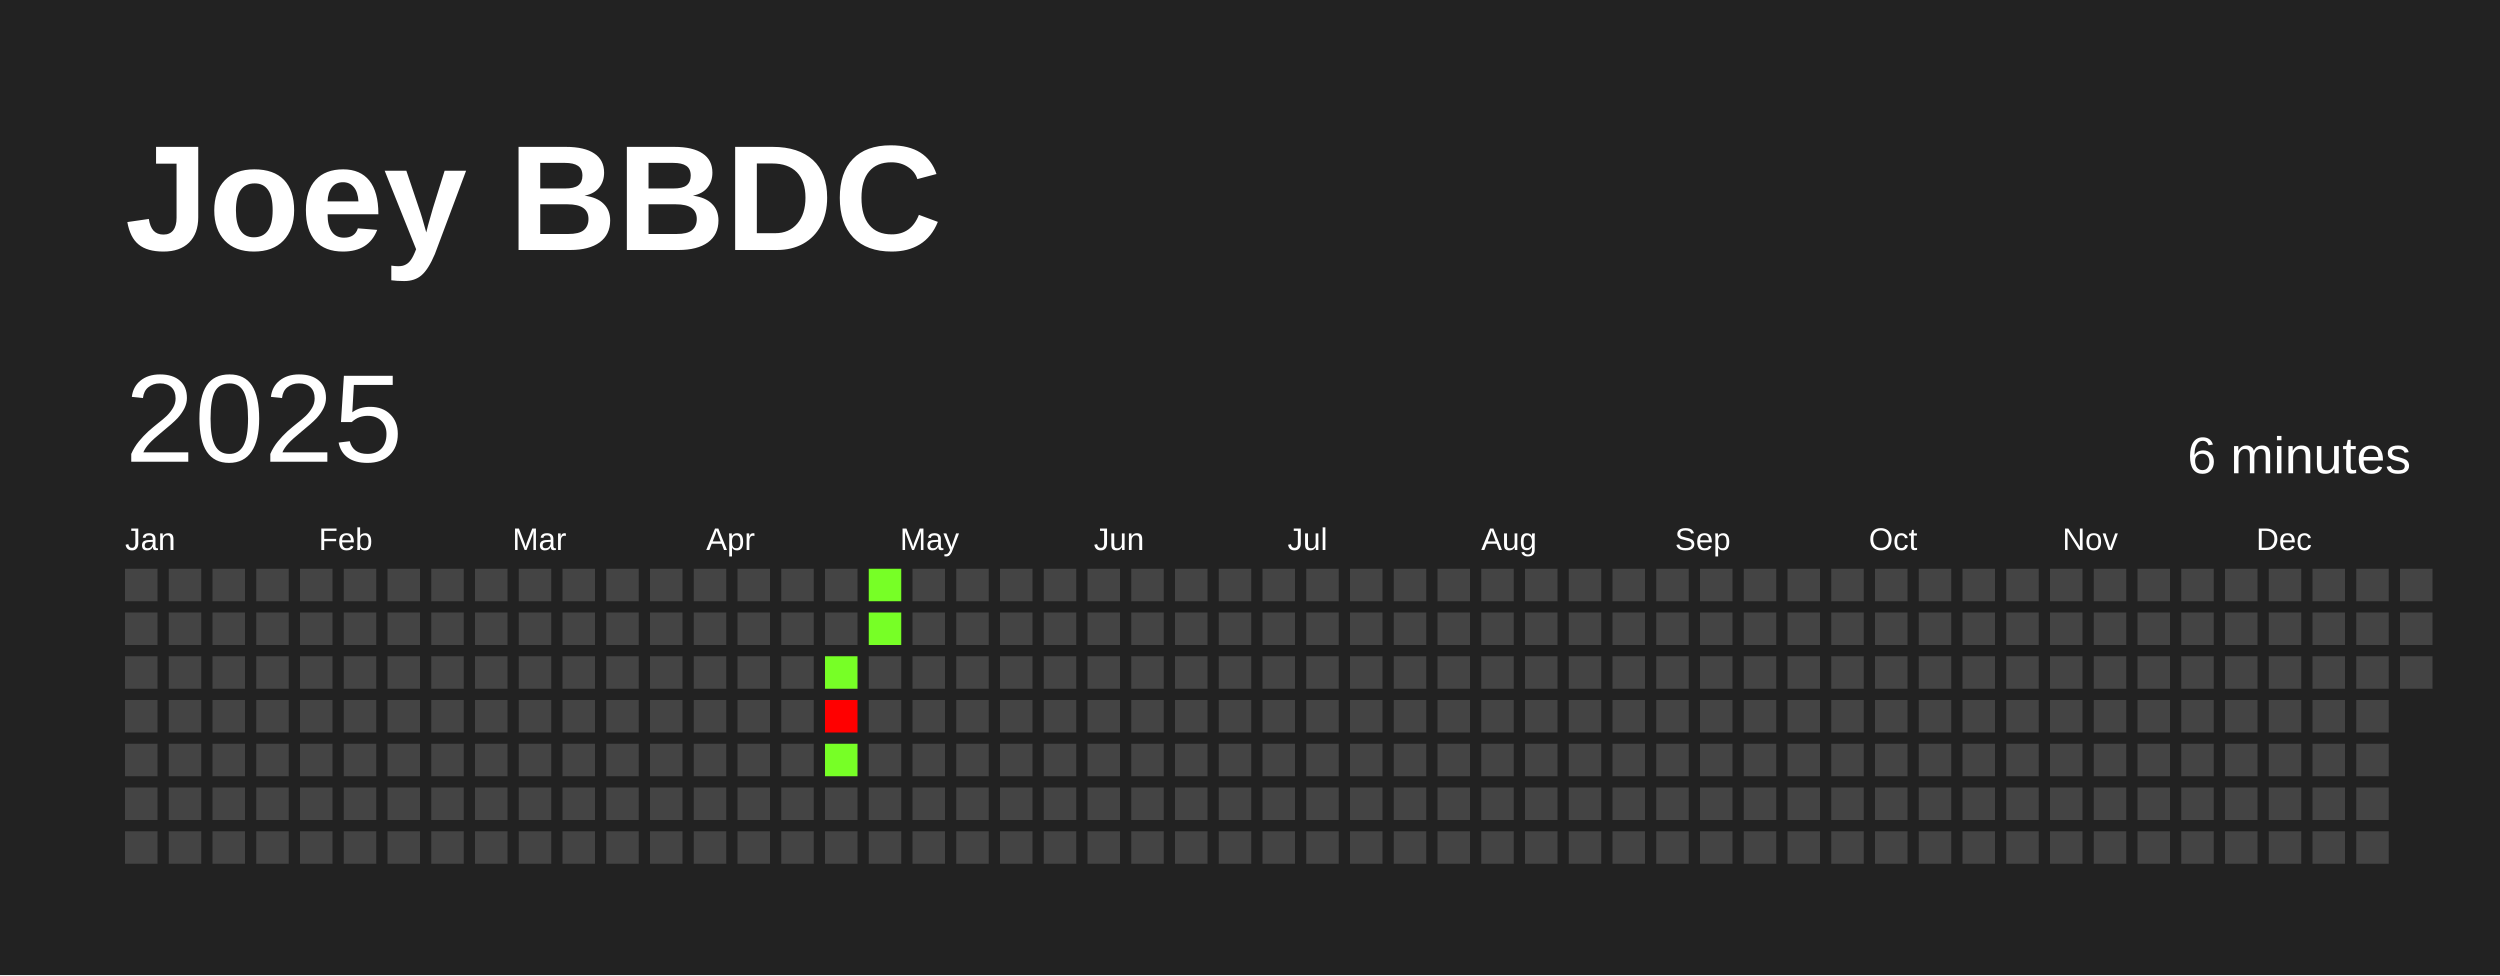
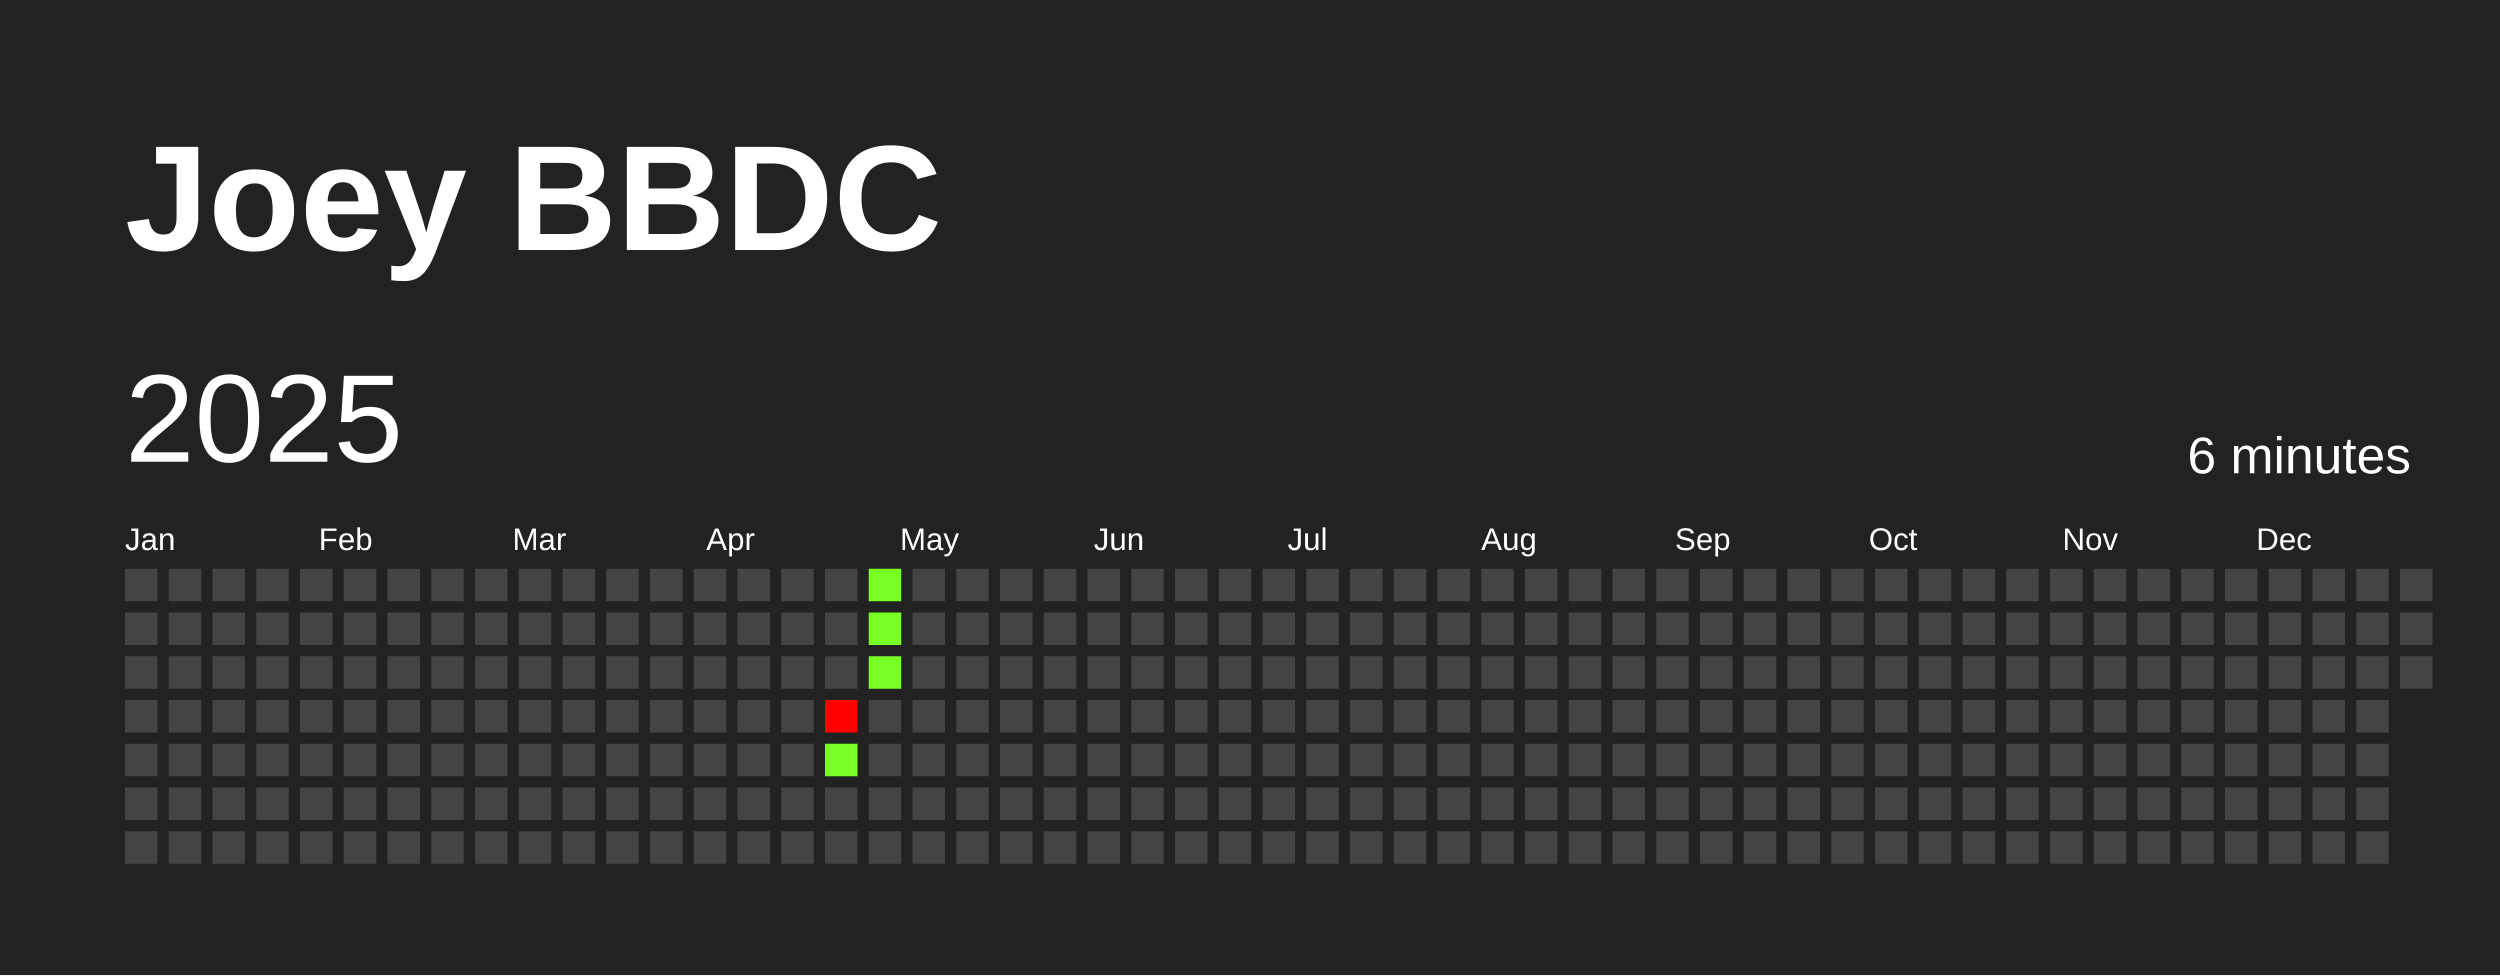
<svg xmlns="http://www.w3.org/2000/svg" baseProfile="full" height="78mm" version="1.1" viewBox="0,0,200,78" width="200mm">
  <defs />
  <rect fill="#222222" height="78" width="200" x="0" y="0" />
  <text fill="#FFFFFF" style="font-size:12px; font-family:Arial; font-weight:bold;" x="10" y="20">Joey BBDC</text>
  <text dominant-baseline="hanging" fill="#FFFFFF" style="font-size:10.0px; font-family:Arial;" x="10" y="30">2025</text>
  <text dominant-baseline="hanging" fill="#FFFFFF" style="font-size:4.125px; font-family:Arial;" x="175" y="35">6 minutes</text>
  <text fill="#FFFFFF" style="font-size:2.5px; font-family:Arial" x="10.0" y="44">Jan</text>
  <text fill="#FFFFFF" style="font-size:2.5px; font-family:Arial" x="25.5" y="44">Feb</text>
  <text fill="#FFFFFF" style="font-size:2.5px; font-family:Arial" x="41.0" y="44">Mar</text>
  <text fill="#FFFFFF" style="font-size:2.5px; font-family:Arial" x="56.5" y="44">Apr</text>
  <text fill="#FFFFFF" style="font-size:2.5px; font-family:Arial" x="72.0" y="44">May</text>
  <text fill="#FFFFFF" style="font-size:2.5px; font-family:Arial" x="87.5" y="44">Jun</text>
  <text fill="#FFFFFF" style="font-size:2.5px; font-family:Arial" x="103.0" y="44">Jul</text>
  <text fill="#FFFFFF" style="font-size:2.5px; font-family:Arial" x="118.5" y="44">Aug</text>
  <text fill="#FFFFFF" style="font-size:2.5px; font-family:Arial" x="134.0" y="44">Sep</text>
  <text fill="#FFFFFF" style="font-size:2.5px; font-family:Arial" x="149.5" y="44">Oct</text>
  <text fill="#FFFFFF" style="font-size:2.5px; font-family:Arial" x="165.0" y="44">Nov</text>
  <text fill="#FFFFFF" style="font-size:2.5px; font-family:Arial" x="180.5" y="44">Dec</text>
  <rect fill="#444444" height="2.6" width="2.6" x="10.0" y="45.5" />
  <rect fill="#444444" height="2.6" width="2.6" x="10.0" y="49.0" />
  <rect fill="#444444" height="2.6" width="2.6" x="10.0" y="52.5" />
  <rect fill="#444444" height="2.6" width="2.6" x="10.0" y="56.0" />
  <rect fill="#444444" height="2.6" width="2.6" x="10.0" y="59.5" />
  <rect fill="#444444" height="2.6" width="2.6" x="10.0" y="63.0" />
  <rect fill="#444444" height="2.6" width="2.6" x="10.0" y="66.5" />
  <rect fill="#444444" height="2.6" width="2.6" x="13.5" y="45.5" />
  <rect fill="#444444" height="2.6" width="2.6" x="13.5" y="49.0" />
  <rect fill="#444444" height="2.6" width="2.6" x="13.5" y="52.5" />
  <rect fill="#444444" height="2.6" width="2.6" x="13.5" y="56.0" />
  <rect fill="#444444" height="2.6" width="2.6" x="13.5" y="59.5" />
  <rect fill="#444444" height="2.6" width="2.6" x="13.5" y="63.0" />
  <rect fill="#444444" height="2.6" width="2.6" x="13.5" y="66.5" />
  <rect fill="#444444" height="2.6" width="2.6" x="17.0" y="45.5" />
  <rect fill="#444444" height="2.6" width="2.6" x="17.0" y="49.0" />
  <rect fill="#444444" height="2.6" width="2.6" x="17.0" y="52.5" />
  <rect fill="#444444" height="2.6" width="2.6" x="17.0" y="56.0" />
  <rect fill="#444444" height="2.6" width="2.6" x="17.0" y="59.5" />
  <rect fill="#444444" height="2.6" width="2.6" x="17.0" y="63.0" />
  <rect fill="#444444" height="2.6" width="2.6" x="17.0" y="66.5" />
  <rect fill="#444444" height="2.6" width="2.6" x="20.5" y="45.5" />
  <rect fill="#444444" height="2.6" width="2.6" x="20.5" y="49.0" />
  <rect fill="#444444" height="2.6" width="2.6" x="20.5" y="52.5" />
  <rect fill="#444444" height="2.6" width="2.6" x="20.5" y="56.0" />
  <rect fill="#444444" height="2.6" width="2.6" x="20.5" y="59.5" />
  <rect fill="#444444" height="2.6" width="2.6" x="20.5" y="63.0" />
  <rect fill="#444444" height="2.6" width="2.6" x="20.5" y="66.5" />
  <rect fill="#444444" height="2.6" width="2.6" x="24.0" y="45.5" />
  <rect fill="#444444" height="2.6" width="2.6" x="24.0" y="49.0" />
  <rect fill="#444444" height="2.6" width="2.6" x="24.0" y="52.5" />
  <rect fill="#444444" height="2.6" width="2.6" x="24.0" y="56.0" />
  <rect fill="#444444" height="2.6" width="2.6" x="24.0" y="59.5" />
  <rect fill="#444444" height="2.6" width="2.6" x="24.0" y="63.0" />
  <rect fill="#444444" height="2.6" width="2.6" x="24.0" y="66.5" />
  <rect fill="#444444" height="2.6" width="2.6" x="27.5" y="45.5" />
  <rect fill="#444444" height="2.6" width="2.6" x="27.5" y="49.0" />
  <rect fill="#444444" height="2.6" width="2.6" x="27.5" y="52.5" />
  <rect fill="#444444" height="2.6" width="2.6" x="27.5" y="56.0" />
  <rect fill="#444444" height="2.6" width="2.6" x="27.5" y="59.5" />
  <rect fill="#444444" height="2.6" width="2.6" x="27.5" y="63.0" />
  <rect fill="#444444" height="2.6" width="2.6" x="27.5" y="66.5" />
  <rect fill="#444444" height="2.6" width="2.6" x="31.0" y="45.5" />
  <rect fill="#444444" height="2.6" width="2.6" x="31.0" y="49.0" />
  <rect fill="#444444" height="2.6" width="2.6" x="31.0" y="52.5" />
  <rect fill="#444444" height="2.6" width="2.6" x="31.0" y="56.0" />
  <rect fill="#444444" height="2.6" width="2.6" x="31.0" y="59.5" />
  <rect fill="#444444" height="2.6" width="2.6" x="31.0" y="63.0" />
  <rect fill="#444444" height="2.6" width="2.6" x="31.0" y="66.5" />
  <rect fill="#444444" height="2.6" width="2.6" x="34.5" y="45.5" />
  <rect fill="#444444" height="2.6" width="2.6" x="34.5" y="49.0" />
  <rect fill="#444444" height="2.6" width="2.6" x="34.5" y="52.5" />
  <rect fill="#444444" height="2.6" width="2.6" x="34.5" y="56.0" />
  <rect fill="#444444" height="2.6" width="2.6" x="34.5" y="59.5" />
  <rect fill="#444444" height="2.6" width="2.6" x="34.5" y="63.0" />
  <rect fill="#444444" height="2.6" width="2.6" x="34.5" y="66.5" />
  <rect fill="#444444" height="2.6" width="2.6" x="38.0" y="45.5" />
  <rect fill="#444444" height="2.6" width="2.6" x="38.0" y="49.0" />
  <rect fill="#444444" height="2.6" width="2.6" x="38.0" y="52.5" />
  <rect fill="#444444" height="2.6" width="2.6" x="38.0" y="56.0" />
  <rect fill="#444444" height="2.6" width="2.6" x="38.0" y="59.5" />
  <rect fill="#444444" height="2.6" width="2.6" x="38.0" y="63.0" />
  <rect fill="#444444" height="2.6" width="2.6" x="38.0" y="66.5" />
  <rect fill="#444444" height="2.6" width="2.6" x="41.5" y="45.5" />
  <rect fill="#444444" height="2.6" width="2.6" x="41.5" y="49.0" />
  <rect fill="#444444" height="2.6" width="2.6" x="41.5" y="52.5" />
  <rect fill="#444444" height="2.6" width="2.6" x="41.5" y="56.0" />
  <rect fill="#444444" height="2.6" width="2.6" x="41.5" y="59.5" />
  <rect fill="#444444" height="2.6" width="2.6" x="41.5" y="63.0" />
  <rect fill="#444444" height="2.6" width="2.6" x="41.5" y="66.5" />
  <rect fill="#444444" height="2.6" width="2.6" x="45.0" y="45.5" />
  <rect fill="#444444" height="2.6" width="2.6" x="45.0" y="49.0" />
  <rect fill="#444444" height="2.6" width="2.6" x="45.0" y="52.5" />
  <rect fill="#444444" height="2.6" width="2.6" x="45.0" y="56.0" />
  <rect fill="#444444" height="2.6" width="2.6" x="45.0" y="59.5" />
  <rect fill="#444444" height="2.6" width="2.6" x="45.0" y="63.0" />
  <rect fill="#444444" height="2.6" width="2.6" x="45.0" y="66.5" />
  <rect fill="#444444" height="2.6" width="2.6" x="48.5" y="45.5" />
  <rect fill="#444444" height="2.6" width="2.6" x="48.5" y="49.0" />
  <rect fill="#444444" height="2.6" width="2.6" x="48.5" y="52.5" />
  <rect fill="#444444" height="2.6" width="2.6" x="48.5" y="56.0" />
  <rect fill="#444444" height="2.6" width="2.6" x="48.5" y="59.5" />
  <rect fill="#444444" height="2.6" width="2.6" x="48.5" y="63.0" />
  <rect fill="#444444" height="2.6" width="2.6" x="48.5" y="66.5" />
  <rect fill="#444444" height="2.6" width="2.6" x="52.0" y="45.5" />
  <rect fill="#444444" height="2.6" width="2.6" x="52.0" y="49.0" />
  <rect fill="#444444" height="2.6" width="2.6" x="52.0" y="52.5" />
  <rect fill="#444444" height="2.6" width="2.6" x="52.0" y="56.0" />
  <rect fill="#444444" height="2.6" width="2.6" x="52.0" y="59.5" />
  <rect fill="#444444" height="2.6" width="2.6" x="52.0" y="63.0" />
  <rect fill="#444444" height="2.6" width="2.6" x="52.0" y="66.5" />
  <rect fill="#444444" height="2.6" width="2.6" x="55.5" y="45.5" />
  <rect fill="#444444" height="2.6" width="2.6" x="55.5" y="49.0" />
  <rect fill="#444444" height="2.6" width="2.6" x="55.5" y="52.5" />
  <rect fill="#444444" height="2.6" width="2.6" x="55.5" y="56.0" />
  <rect fill="#444444" height="2.6" width="2.6" x="55.5" y="59.5" />
  <rect fill="#444444" height="2.6" width="2.6" x="55.5" y="63.0" />
  <rect fill="#444444" height="2.6" width="2.6" x="55.5" y="66.5" />
  <rect fill="#444444" height="2.6" width="2.6" x="59.0" y="45.5" />
  <rect fill="#444444" height="2.6" width="2.6" x="59.0" y="49.0" />
  <rect fill="#444444" height="2.6" width="2.6" x="59.0" y="52.5" />
  <rect fill="#444444" height="2.6" width="2.6" x="59.0" y="56.0" />
  <rect fill="#444444" height="2.6" width="2.6" x="59.0" y="59.5" />
  <rect fill="#444444" height="2.6" width="2.6" x="59.0" y="63.0" />
  <rect fill="#444444" height="2.6" width="2.6" x="59.0" y="66.5" />
  <rect fill="#444444" height="2.6" width="2.6" x="62.5" y="45.5" />
  <rect fill="#444444" height="2.6" width="2.6" x="62.5" y="49.0" />
  <rect fill="#444444" height="2.6" width="2.6" x="62.5" y="52.5" />
  <rect fill="#444444" height="2.6" width="2.6" x="62.5" y="56.0" />
  <rect fill="#444444" height="2.6" width="2.6" x="62.5" y="59.5" />
  <rect fill="#444444" height="2.6" width="2.6" x="62.5" y="63.0" />
  <rect fill="#444444" height="2.6" width="2.6" x="62.5" y="66.5" />
  <rect fill="#444444" height="2.6" width="2.6" x="66.0" y="45.5" />
  <rect fill="#444444" height="2.6" width="2.6" x="66.0" y="49.0" />
-   <rect fill="#77ff26" height="2.6" width="2.6" x="66.0" y="52.5" />
+   <rect fill="#444444" height="2.6" width="2.6" x="66.0" y="52.5" />
  <rect fill="red" height="2.6" width="2.6" x="66.0" y="56.0" />
  <rect fill="#77ff26" height="2.6" width="2.6" x="66.0" y="59.5" />
  <rect fill="#444444" height="2.6" width="2.6" x="66.0" y="63.0" />
  <rect fill="#444444" height="2.6" width="2.6" x="66.0" y="66.5" />
  <rect fill="#77ff26" height="2.6" width="2.6" x="69.5" y="45.5" />
  <rect fill="#77ff26" height="2.6" width="2.6" x="69.5" y="49.0" />
-   <rect fill="#444444" height="2.6" width="2.6" x="69.5" y="52.5" />
+   <rect fill="#77ff26" height="2.6" width="2.6" x="69.5" y="52.5" />
  <rect fill="#444444" height="2.6" width="2.6" x="69.5" y="56.0" />
  <rect fill="#444444" height="2.6" width="2.6" x="69.5" y="59.5" />
  <rect fill="#444444" height="2.6" width="2.6" x="69.5" y="63.0" />
  <rect fill="#444444" height="2.6" width="2.6" x="69.5" y="66.5" />
  <rect fill="#444444" height="2.6" width="2.6" x="73.0" y="45.5" />
  <rect fill="#444444" height="2.6" width="2.6" x="73.0" y="49.0" />
  <rect fill="#444444" height="2.6" width="2.6" x="73.0" y="52.5" />
  <rect fill="#444444" height="2.6" width="2.6" x="73.0" y="56.0" />
  <rect fill="#444444" height="2.6" width="2.6" x="73.0" y="59.5" />
  <rect fill="#444444" height="2.6" width="2.6" x="73.0" y="63.0" />
  <rect fill="#444444" height="2.6" width="2.6" x="73.0" y="66.5" />
  <rect fill="#444444" height="2.6" width="2.6" x="76.5" y="45.5" />
  <rect fill="#444444" height="2.6" width="2.6" x="76.5" y="49.0" />
  <rect fill="#444444" height="2.6" width="2.6" x="76.5" y="52.5" />
  <rect fill="#444444" height="2.6" width="2.6" x="76.5" y="56.0" />
  <rect fill="#444444" height="2.6" width="2.6" x="76.5" y="59.5" />
  <rect fill="#444444" height="2.6" width="2.6" x="76.5" y="63.0" />
  <rect fill="#444444" height="2.6" width="2.6" x="76.5" y="66.5" />
  <rect fill="#444444" height="2.6" width="2.6" x="80.0" y="45.5" />
  <rect fill="#444444" height="2.6" width="2.6" x="80.0" y="49.0" />
  <rect fill="#444444" height="2.6" width="2.6" x="80.0" y="52.5" />
  <rect fill="#444444" height="2.6" width="2.6" x="80.0" y="56.0" />
  <rect fill="#444444" height="2.6" width="2.6" x="80.0" y="59.5" />
  <rect fill="#444444" height="2.6" width="2.6" x="80.0" y="63.0" />
  <rect fill="#444444" height="2.6" width="2.6" x="80.0" y="66.5" />
  <rect fill="#444444" height="2.6" width="2.6" x="83.5" y="45.5" />
  <rect fill="#444444" height="2.6" width="2.6" x="83.5" y="49.0" />
  <rect fill="#444444" height="2.6" width="2.6" x="83.5" y="52.5" />
  <rect fill="#444444" height="2.6" width="2.6" x="83.5" y="56.0" />
  <rect fill="#444444" height="2.6" width="2.6" x="83.5" y="59.5" />
  <rect fill="#444444" height="2.6" width="2.6" x="83.5" y="63.0" />
  <rect fill="#444444" height="2.6" width="2.6" x="83.5" y="66.5" />
  <rect fill="#444444" height="2.6" width="2.6" x="87.0" y="45.5" />
  <rect fill="#444444" height="2.6" width="2.6" x="87.0" y="49.0" />
  <rect fill="#444444" height="2.6" width="2.6" x="87.0" y="52.5" />
  <rect fill="#444444" height="2.6" width="2.6" x="87.0" y="56.0" />
  <rect fill="#444444" height="2.6" width="2.6" x="87.0" y="59.5" />
  <rect fill="#444444" height="2.6" width="2.6" x="87.0" y="63.0" />
  <rect fill="#444444" height="2.6" width="2.6" x="87.0" y="66.5" />
  <rect fill="#444444" height="2.6" width="2.6" x="90.5" y="45.5" />
  <rect fill="#444444" height="2.6" width="2.6" x="90.5" y="49.0" />
  <rect fill="#444444" height="2.6" width="2.6" x="90.5" y="52.5" />
  <rect fill="#444444" height="2.6" width="2.6" x="90.5" y="56.0" />
  <rect fill="#444444" height="2.6" width="2.6" x="90.5" y="59.5" />
  <rect fill="#444444" height="2.6" width="2.6" x="90.5" y="63.0" />
  <rect fill="#444444" height="2.6" width="2.6" x="90.5" y="66.5" />
  <rect fill="#444444" height="2.6" width="2.6" x="94.0" y="45.5" />
  <rect fill="#444444" height="2.6" width="2.6" x="94.0" y="49.0" />
  <rect fill="#444444" height="2.6" width="2.6" x="94.0" y="52.5" />
  <rect fill="#444444" height="2.6" width="2.6" x="94.0" y="56.0" />
  <rect fill="#444444" height="2.6" width="2.6" x="94.0" y="59.5" />
  <rect fill="#444444" height="2.6" width="2.6" x="94.0" y="63.0" />
  <rect fill="#444444" height="2.6" width="2.6" x="94.0" y="66.5" />
  <rect fill="#444444" height="2.6" width="2.6" x="97.5" y="45.5" />
  <rect fill="#444444" height="2.6" width="2.6" x="97.5" y="49.0" />
  <rect fill="#444444" height="2.6" width="2.6" x="97.5" y="52.5" />
  <rect fill="#444444" height="2.6" width="2.6" x="97.5" y="56.0" />
  <rect fill="#444444" height="2.6" width="2.6" x="97.5" y="59.5" />
  <rect fill="#444444" height="2.6" width="2.6" x="97.5" y="63.0" />
  <rect fill="#444444" height="2.6" width="2.6" x="97.5" y="66.5" />
  <rect fill="#444444" height="2.6" width="2.6" x="101.0" y="45.5" />
  <rect fill="#444444" height="2.6" width="2.6" x="101.0" y="49.0" />
  <rect fill="#444444" height="2.6" width="2.6" x="101.0" y="52.5" />
  <rect fill="#444444" height="2.6" width="2.6" x="101.0" y="56.0" />
  <rect fill="#444444" height="2.6" width="2.6" x="101.0" y="59.5" />
  <rect fill="#444444" height="2.6" width="2.6" x="101.0" y="63.0" />
  <rect fill="#444444" height="2.6" width="2.6" x="101.0" y="66.5" />
  <rect fill="#444444" height="2.6" width="2.6" x="104.5" y="45.5" />
  <rect fill="#444444" height="2.6" width="2.6" x="104.5" y="49.0" />
  <rect fill="#444444" height="2.6" width="2.6" x="104.5" y="52.5" />
  <rect fill="#444444" height="2.6" width="2.6" x="104.5" y="56.0" />
  <rect fill="#444444" height="2.6" width="2.6" x="104.5" y="59.5" />
  <rect fill="#444444" height="2.6" width="2.6" x="104.5" y="63.0" />
  <rect fill="#444444" height="2.6" width="2.6" x="104.5" y="66.5" />
  <rect fill="#444444" height="2.6" width="2.6" x="108.0" y="45.5" />
  <rect fill="#444444" height="2.6" width="2.6" x="108.0" y="49.0" />
  <rect fill="#444444" height="2.6" width="2.6" x="108.0" y="52.5" />
  <rect fill="#444444" height="2.6" width="2.6" x="108.0" y="56.0" />
  <rect fill="#444444" height="2.6" width="2.6" x="108.0" y="59.5" />
  <rect fill="#444444" height="2.6" width="2.6" x="108.0" y="63.0" />
  <rect fill="#444444" height="2.6" width="2.6" x="108.0" y="66.5" />
  <rect fill="#444444" height="2.6" width="2.6" x="111.5" y="45.5" />
  <rect fill="#444444" height="2.6" width="2.6" x="111.5" y="49.0" />
  <rect fill="#444444" height="2.6" width="2.6" x="111.5" y="52.5" />
  <rect fill="#444444" height="2.6" width="2.6" x="111.5" y="56.0" />
  <rect fill="#444444" height="2.6" width="2.6" x="111.5" y="59.5" />
  <rect fill="#444444" height="2.6" width="2.6" x="111.5" y="63.0" />
  <rect fill="#444444" height="2.6" width="2.6" x="111.5" y="66.5" />
  <rect fill="#444444" height="2.6" width="2.6" x="115.0" y="45.5" />
  <rect fill="#444444" height="2.6" width="2.6" x="115.0" y="49.0" />
  <rect fill="#444444" height="2.6" width="2.6" x="115.0" y="52.5" />
  <rect fill="#444444" height="2.6" width="2.6" x="115.0" y="56.0" />
  <rect fill="#444444" height="2.6" width="2.6" x="115.0" y="59.5" />
  <rect fill="#444444" height="2.6" width="2.6" x="115.0" y="63.0" />
  <rect fill="#444444" height="2.6" width="2.6" x="115.0" y="66.5" />
  <rect fill="#444444" height="2.6" width="2.6" x="118.5" y="45.5" />
  <rect fill="#444444" height="2.6" width="2.6" x="118.5" y="49.0" />
  <rect fill="#444444" height="2.6" width="2.6" x="118.5" y="52.5" />
  <rect fill="#444444" height="2.6" width="2.6" x="118.5" y="56.0" />
  <rect fill="#444444" height="2.6" width="2.6" x="118.5" y="59.5" />
  <rect fill="#444444" height="2.6" width="2.6" x="118.5" y="63.0" />
  <rect fill="#444444" height="2.6" width="2.6" x="118.5" y="66.5" />
  <rect fill="#444444" height="2.6" width="2.6" x="122.0" y="45.5" />
  <rect fill="#444444" height="2.6" width="2.6" x="122.0" y="49.0" />
  <rect fill="#444444" height="2.6" width="2.6" x="122.0" y="52.5" />
  <rect fill="#444444" height="2.6" width="2.6" x="122.0" y="56.0" />
  <rect fill="#444444" height="2.6" width="2.6" x="122.0" y="59.5" />
  <rect fill="#444444" height="2.6" width="2.6" x="122.0" y="63.0" />
  <rect fill="#444444" height="2.6" width="2.6" x="122.0" y="66.5" />
  <rect fill="#444444" height="2.6" width="2.6" x="125.5" y="45.5" />
  <rect fill="#444444" height="2.6" width="2.6" x="125.5" y="49.0" />
  <rect fill="#444444" height="2.6" width="2.6" x="125.5" y="52.5" />
  <rect fill="#444444" height="2.6" width="2.6" x="125.5" y="56.0" />
  <rect fill="#444444" height="2.6" width="2.6" x="125.5" y="59.5" />
  <rect fill="#444444" height="2.6" width="2.6" x="125.5" y="63.0" />
  <rect fill="#444444" height="2.6" width="2.6" x="125.5" y="66.5" />
  <rect fill="#444444" height="2.6" width="2.6" x="129.0" y="45.5" />
  <rect fill="#444444" height="2.6" width="2.6" x="129.0" y="49.0" />
  <rect fill="#444444" height="2.6" width="2.6" x="129.0" y="52.5" />
  <rect fill="#444444" height="2.6" width="2.6" x="129.0" y="56.0" />
  <rect fill="#444444" height="2.6" width="2.6" x="129.0" y="59.5" />
  <rect fill="#444444" height="2.6" width="2.6" x="129.0" y="63.0" />
  <rect fill="#444444" height="2.6" width="2.6" x="129.0" y="66.5" />
  <rect fill="#444444" height="2.6" width="2.6" x="132.5" y="45.5" />
  <rect fill="#444444" height="2.6" width="2.6" x="132.5" y="49.0" />
  <rect fill="#444444" height="2.6" width="2.6" x="132.5" y="52.5" />
  <rect fill="#444444" height="2.6" width="2.6" x="132.5" y="56.0" />
  <rect fill="#444444" height="2.6" width="2.6" x="132.5" y="59.5" />
  <rect fill="#444444" height="2.6" width="2.6" x="132.5" y="63.0" />
  <rect fill="#444444" height="2.6" width="2.6" x="132.5" y="66.5" />
  <rect fill="#444444" height="2.6" width="2.6" x="136.0" y="45.5" />
  <rect fill="#444444" height="2.6" width="2.6" x="136.0" y="49.0" />
  <rect fill="#444444" height="2.6" width="2.6" x="136.0" y="52.5" />
  <rect fill="#444444" height="2.6" width="2.6" x="136.0" y="56.0" />
  <rect fill="#444444" height="2.6" width="2.6" x="136.0" y="59.5" />
  <rect fill="#444444" height="2.6" width="2.6" x="136.0" y="63.0" />
  <rect fill="#444444" height="2.6" width="2.6" x="136.0" y="66.5" />
  <rect fill="#444444" height="2.6" width="2.6" x="139.5" y="45.5" />
  <rect fill="#444444" height="2.6" width="2.6" x="139.5" y="49.0" />
  <rect fill="#444444" height="2.6" width="2.6" x="139.5" y="52.5" />
  <rect fill="#444444" height="2.6" width="2.6" x="139.5" y="56.0" />
  <rect fill="#444444" height="2.6" width="2.6" x="139.5" y="59.5" />
  <rect fill="#444444" height="2.6" width="2.6" x="139.5" y="63.0" />
  <rect fill="#444444" height="2.6" width="2.6" x="139.5" y="66.5" />
  <rect fill="#444444" height="2.6" width="2.6" x="143.0" y="45.5" />
  <rect fill="#444444" height="2.6" width="2.6" x="143.0" y="49.0" />
  <rect fill="#444444" height="2.6" width="2.6" x="143.0" y="52.5" />
  <rect fill="#444444" height="2.6" width="2.6" x="143.0" y="56.0" />
  <rect fill="#444444" height="2.6" width="2.6" x="143.0" y="59.5" />
  <rect fill="#444444" height="2.6" width="2.6" x="143.0" y="63.0" />
  <rect fill="#444444" height="2.6" width="2.6" x="143.0" y="66.5" />
  <rect fill="#444444" height="2.6" width="2.6" x="146.5" y="45.5" />
  <rect fill="#444444" height="2.6" width="2.6" x="146.5" y="49.0" />
  <rect fill="#444444" height="2.6" width="2.6" x="146.5" y="52.5" />
  <rect fill="#444444" height="2.6" width="2.6" x="146.5" y="56.0" />
  <rect fill="#444444" height="2.6" width="2.6" x="146.5" y="59.5" />
  <rect fill="#444444" height="2.6" width="2.6" x="146.5" y="63.0" />
  <rect fill="#444444" height="2.6" width="2.6" x="146.5" y="66.5" />
  <rect fill="#444444" height="2.6" width="2.6" x="150.0" y="45.5" />
  <rect fill="#444444" height="2.6" width="2.6" x="150.0" y="49.0" />
  <rect fill="#444444" height="2.6" width="2.6" x="150.0" y="52.5" />
  <rect fill="#444444" height="2.6" width="2.6" x="150.0" y="56.0" />
  <rect fill="#444444" height="2.6" width="2.6" x="150.0" y="59.5" />
  <rect fill="#444444" height="2.6" width="2.6" x="150.0" y="63.0" />
  <rect fill="#444444" height="2.6" width="2.6" x="150.0" y="66.5" />
  <rect fill="#444444" height="2.6" width="2.6" x="153.5" y="45.5" />
  <rect fill="#444444" height="2.6" width="2.6" x="153.5" y="49.0" />
  <rect fill="#444444" height="2.6" width="2.6" x="153.5" y="52.5" />
  <rect fill="#444444" height="2.6" width="2.6" x="153.5" y="56.0" />
  <rect fill="#444444" height="2.6" width="2.6" x="153.5" y="59.5" />
  <rect fill="#444444" height="2.6" width="2.6" x="153.5" y="63.0" />
  <rect fill="#444444" height="2.6" width="2.6" x="153.5" y="66.5" />
  <rect fill="#444444" height="2.6" width="2.6" x="157.0" y="45.5" />
  <rect fill="#444444" height="2.6" width="2.6" x="157.0" y="49.0" />
  <rect fill="#444444" height="2.6" width="2.6" x="157.0" y="52.5" />
  <rect fill="#444444" height="2.6" width="2.6" x="157.0" y="56.0" />
  <rect fill="#444444" height="2.6" width="2.6" x="157.0" y="59.5" />
  <rect fill="#444444" height="2.6" width="2.6" x="157.0" y="63.0" />
  <rect fill="#444444" height="2.6" width="2.6" x="157.0" y="66.5" />
  <rect fill="#444444" height="2.6" width="2.6" x="160.5" y="45.5" />
  <rect fill="#444444" height="2.6" width="2.6" x="160.5" y="49.0" />
  <rect fill="#444444" height="2.6" width="2.6" x="160.5" y="52.5" />
  <rect fill="#444444" height="2.6" width="2.6" x="160.5" y="56.0" />
  <rect fill="#444444" height="2.6" width="2.6" x="160.5" y="59.5" />
  <rect fill="#444444" height="2.6" width="2.6" x="160.5" y="63.0" />
  <rect fill="#444444" height="2.6" width="2.6" x="160.5" y="66.5" />
  <rect fill="#444444" height="2.6" width="2.6" x="164.0" y="45.5" />
  <rect fill="#444444" height="2.6" width="2.6" x="164.0" y="49.0" />
  <rect fill="#444444" height="2.6" width="2.6" x="164.0" y="52.5" />
  <rect fill="#444444" height="2.6" width="2.6" x="164.0" y="56.0" />
  <rect fill="#444444" height="2.6" width="2.6" x="164.0" y="59.5" />
  <rect fill="#444444" height="2.6" width="2.6" x="164.0" y="63.0" />
  <rect fill="#444444" height="2.6" width="2.6" x="164.0" y="66.5" />
  <rect fill="#444444" height="2.6" width="2.6" x="167.5" y="45.5" />
  <rect fill="#444444" height="2.6" width="2.6" x="167.5" y="49.0" />
  <rect fill="#444444" height="2.6" width="2.6" x="167.5" y="52.5" />
  <rect fill="#444444" height="2.6" width="2.6" x="167.5" y="56.0" />
  <rect fill="#444444" height="2.6" width="2.6" x="167.5" y="59.5" />
  <rect fill="#444444" height="2.6" width="2.6" x="167.5" y="63.0" />
  <rect fill="#444444" height="2.6" width="2.6" x="167.5" y="66.5" />
  <rect fill="#444444" height="2.6" width="2.6" x="171.0" y="45.5" />
  <rect fill="#444444" height="2.6" width="2.6" x="171.0" y="49.0" />
  <rect fill="#444444" height="2.6" width="2.6" x="171.0" y="52.5" />
  <rect fill="#444444" height="2.6" width="2.6" x="171.0" y="56.0" />
  <rect fill="#444444" height="2.6" width="2.6" x="171.0" y="59.5" />
  <rect fill="#444444" height="2.6" width="2.6" x="171.0" y="63.0" />
  <rect fill="#444444" height="2.6" width="2.6" x="171.0" y="66.5" />
  <rect fill="#444444" height="2.6" width="2.6" x="174.5" y="45.5" />
  <rect fill="#444444" height="2.6" width="2.6" x="174.5" y="49.0" />
  <rect fill="#444444" height="2.6" width="2.6" x="174.5" y="52.5" />
  <rect fill="#444444" height="2.6" width="2.6" x="174.5" y="56.0" />
  <rect fill="#444444" height="2.6" width="2.6" x="174.5" y="59.5" />
  <rect fill="#444444" height="2.6" width="2.6" x="174.5" y="63.0" />
  <rect fill="#444444" height="2.6" width="2.6" x="174.5" y="66.5" />
  <rect fill="#444444" height="2.6" width="2.6" x="178.0" y="45.5" />
  <rect fill="#444444" height="2.6" width="2.6" x="178.0" y="49.0" />
  <rect fill="#444444" height="2.6" width="2.6" x="178.0" y="52.5" />
  <rect fill="#444444" height="2.6" width="2.6" x="178.0" y="56.0" />
  <rect fill="#444444" height="2.6" width="2.6" x="178.0" y="59.5" />
  <rect fill="#444444" height="2.6" width="2.6" x="178.0" y="63.0" />
  <rect fill="#444444" height="2.6" width="2.6" x="178.0" y="66.5" />
  <rect fill="#444444" height="2.6" width="2.6" x="181.5" y="45.5" />
  <rect fill="#444444" height="2.6" width="2.6" x="181.5" y="49.0" />
  <rect fill="#444444" height="2.6" width="2.6" x="181.5" y="52.5" />
  <rect fill="#444444" height="2.6" width="2.6" x="181.5" y="56.0" />
  <rect fill="#444444" height="2.6" width="2.6" x="181.5" y="59.5" />
  <rect fill="#444444" height="2.6" width="2.6" x="181.5" y="63.0" />
  <rect fill="#444444" height="2.6" width="2.6" x="181.5" y="66.5" />
  <rect fill="#444444" height="2.6" width="2.6" x="185.0" y="45.5" />
  <rect fill="#444444" height="2.6" width="2.6" x="185.0" y="49.0" />
  <rect fill="#444444" height="2.6" width="2.6" x="185.0" y="52.5" />
  <rect fill="#444444" height="2.6" width="2.6" x="185.0" y="56.0" />
  <rect fill="#444444" height="2.6" width="2.6" x="185.0" y="59.5" />
  <rect fill="#444444" height="2.6" width="2.6" x="185.0" y="63.0" />
  <rect fill="#444444" height="2.6" width="2.6" x="185.0" y="66.5" />
  <rect fill="#444444" height="2.6" width="2.6" x="188.5" y="45.5" />
  <rect fill="#444444" height="2.6" width="2.6" x="188.5" y="49.0" />
  <rect fill="#444444" height="2.6" width="2.6" x="188.5" y="52.5" />
  <rect fill="#444444" height="2.6" width="2.6" x="188.5" y="56.0" />
  <rect fill="#444444" height="2.6" width="2.6" x="188.5" y="59.5" />
  <rect fill="#444444" height="2.6" width="2.6" x="188.5" y="63.0" />
  <rect fill="#444444" height="2.6" width="2.6" x="188.5" y="66.5" />
  <rect fill="#444444" height="2.6" width="2.6" x="192.0" y="45.5" />
  <rect fill="#444444" height="2.6" width="2.6" x="192.0" y="49.0" />
  <rect fill="#444444" height="2.6" width="2.6" x="192.0" y="52.5" />
</svg>
